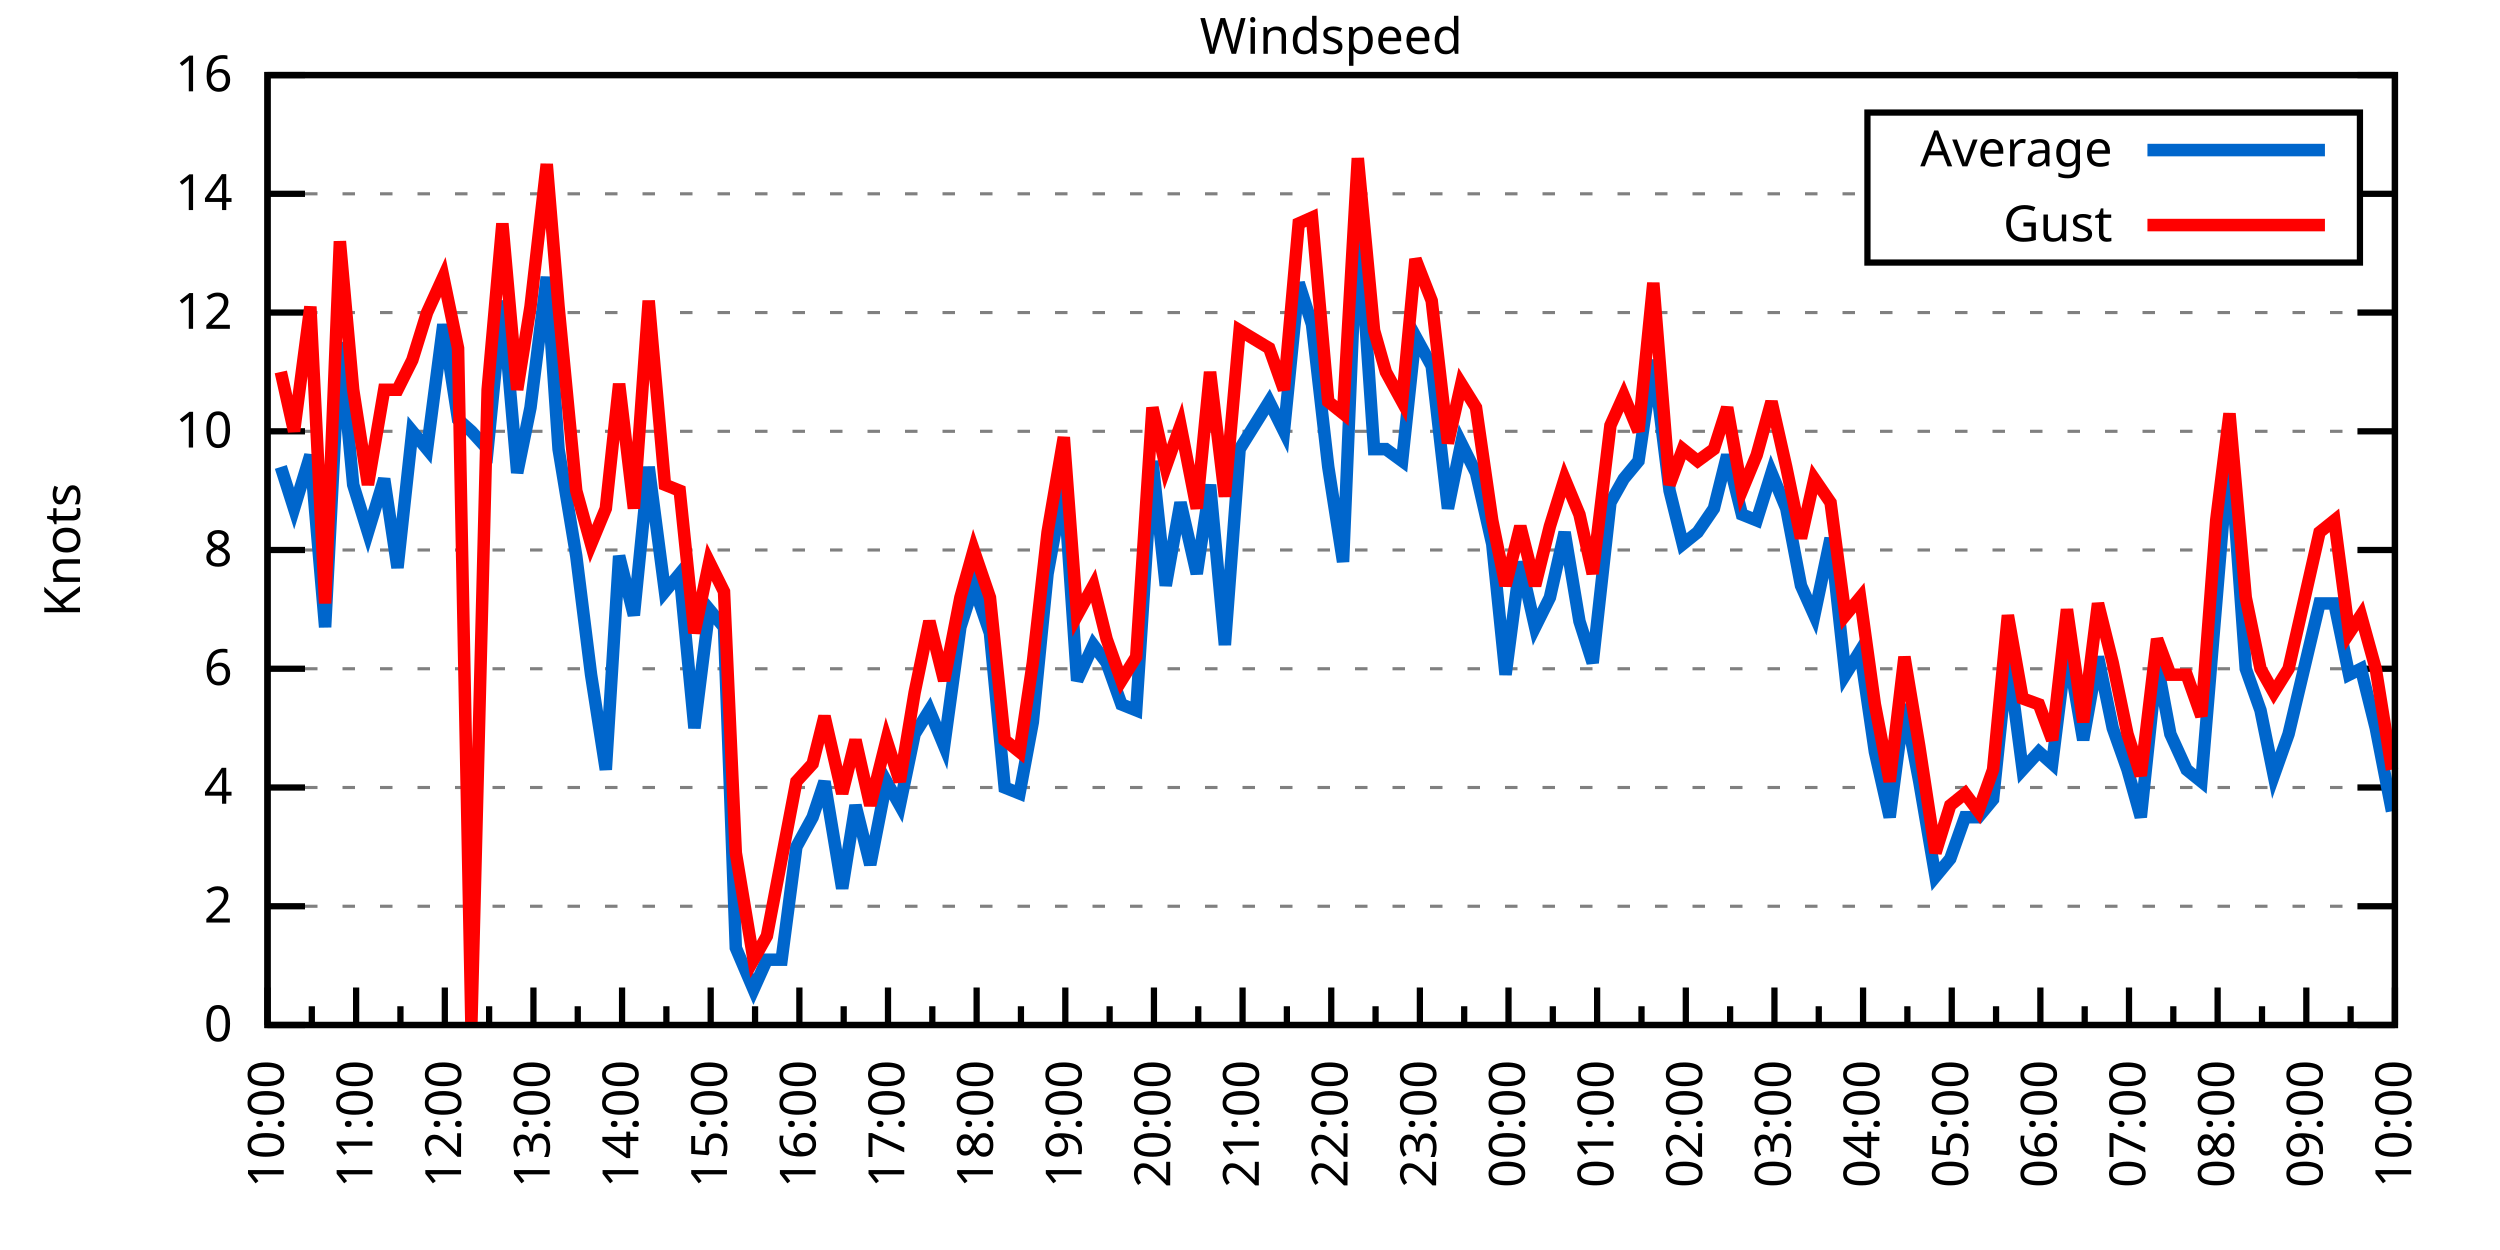
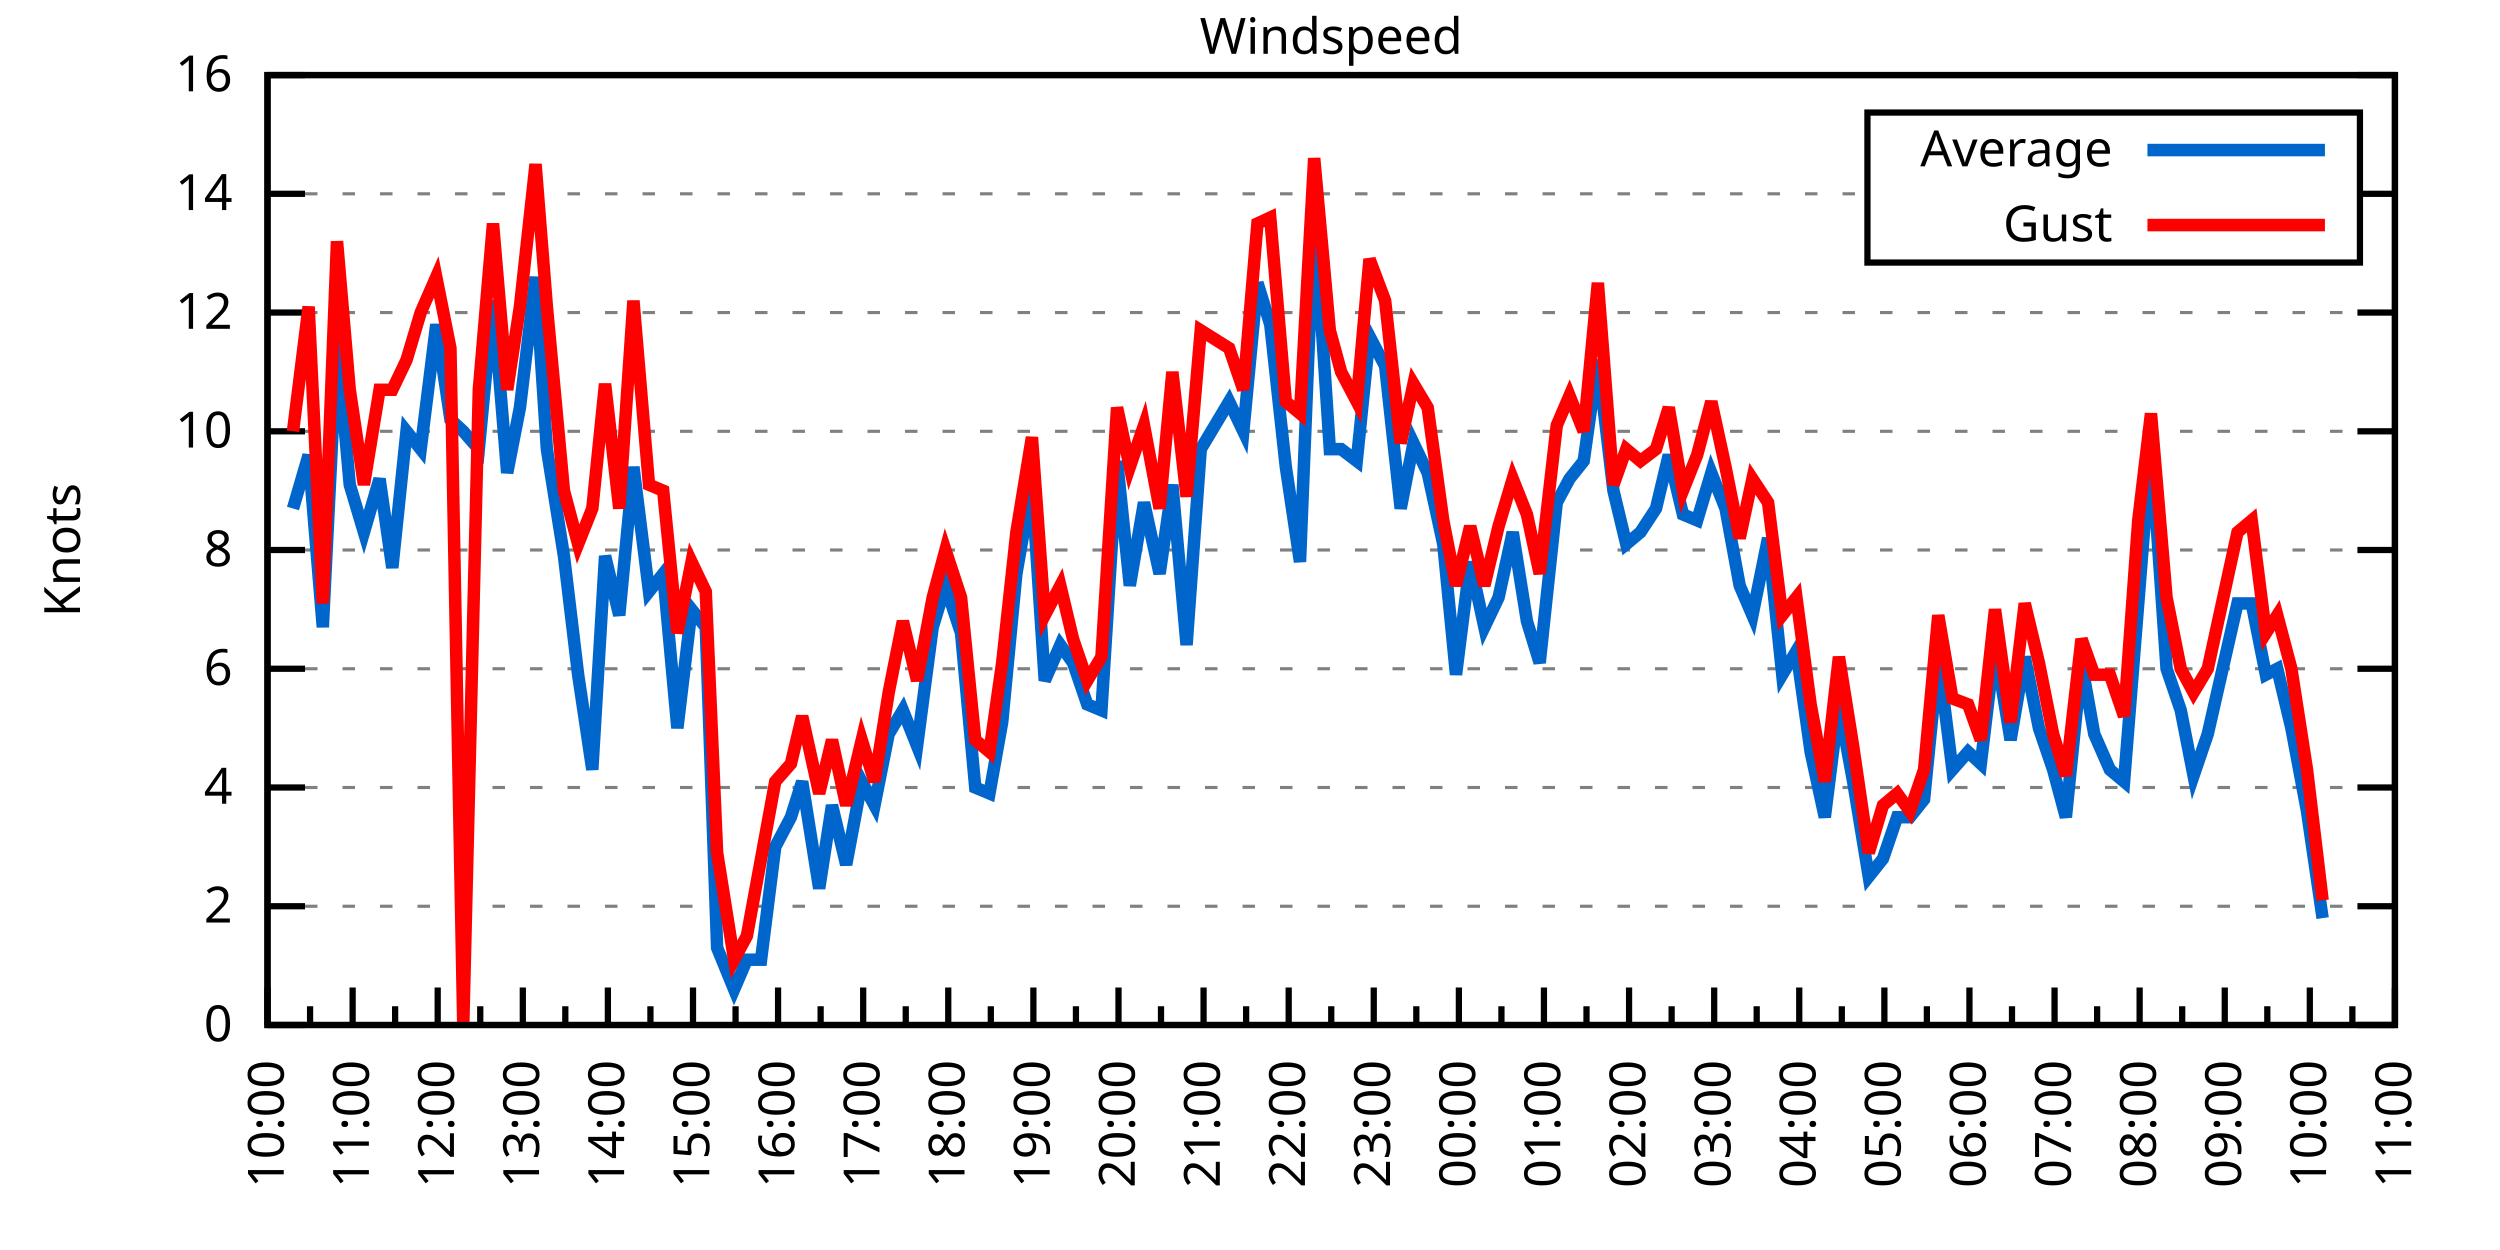
<svg xmlns="http://www.w3.org/2000/svg" xmlns:xlink="http://www.w3.org/1999/xlink" width="400" height="200" viewBox="0 0 400 200">
  <g id="gnuplot_canvas">
    <rect x="0" y="0" width="400" height="200" fill="none" />
    <defs>
      <circle id="gpDot" r="0.5" stroke-width="0.5" stroke="currentColor" />
      <path id="gpPt0" stroke-width="0.333" stroke="currentColor" d="M-1,0 h2 M0,-1 v2" />
      <path id="gpPt1" stroke-width="0.333" stroke="currentColor" d="M-1,-1 L1,1 M1,-1 L-1,1" />
      <path id="gpPt2" stroke-width="0.333" stroke="currentColor" d="M-1,0 L1,0 M0,-1 L0,1 M-1,-1 L1,1 M-1,1 L1,-1" />
      <rect id="gpPt3" stroke-width="0.333" stroke="currentColor" x="-1" y="-1" width="2" height="2" />
      <rect id="gpPt4" stroke-width="0.333" stroke="currentColor" fill="currentColor" x="-1" y="-1" width="2" height="2" />
      <circle id="gpPt5" stroke-width="0.333" stroke="currentColor" cx="0" cy="0" r="1" />
      <use xlink:href="#gpPt5" id="gpPt6" fill="currentColor" stroke="none" />
      <path id="gpPt7" stroke-width="0.333" stroke="currentColor" d="M0,-1.33 L-1.33,0.67 L1.33,0.67 z" />
      <use xlink:href="#gpPt7" id="gpPt8" fill="currentColor" stroke="none" />
      <use xlink:href="#gpPt7" id="gpPt9" stroke="currentColor" transform="rotate(180)" />
      <use xlink:href="#gpPt9" id="gpPt10" fill="currentColor" stroke="none" />
      <use xlink:href="#gpPt3" id="gpPt11" stroke="currentColor" transform="rotate(45)" />
      <use xlink:href="#gpPt11" id="gpPt12" fill="currentColor" stroke="none" />
      <path id="gpPt13" stroke-width="0.333" stroke="currentColor" d="M0,1.330 L1.265,0.411 L0.782,-1.067 L-0.782,-1.076 L-1.265,0.411 z" />
      <use xlink:href="#gpPt13" id="gpPt14" fill="currentColor" stroke="none" />
      <filter id="textbox" filterUnits="objectBoundingBox" x="0" y="0" height="1" width="1">
        <feFlood flood-color="white" flood-opacity="1" result="bgnd" />
        <feComposite in="SourceGraphic" in2="bgnd" operator="atop" />
      </filter>
      <filter id="greybox" filterUnits="objectBoundingBox" x="0" y="0" height="1" width="1">
        <feFlood flood-color="lightgrey" flood-opacity="1" result="grey" />
        <feComposite in="SourceGraphic" in2="grey" operator="atop" />
      </filter>
    </defs>
    <g fill="none" color="white" stroke="currentColor" stroke-width="1.00" stroke-linecap="butt" stroke-linejoin="miter">
</g>
    <g fill="none" color="black" stroke="currentColor" stroke-width="1.00" stroke-linecap="butt" stroke-linejoin="miter">
      <g stroke="none" shape-rendering="crispEdges">
        <polygon fill="rgb(255, 255, 255)" points="42.80,164.00 383.18,164.00 383.18,12.02 42.80,12.02 " />
      </g>
    </g>
    <g fill="none" color="black" stroke="currentColor" stroke-width="1.00" stroke-linecap="butt" stroke-linejoin="miter">
</g>
    <g fill="none" color="black" stroke="black" stroke-width="0.50" stroke-linecap="butt" stroke-linejoin="miter">
</g>
    <g fill="none" color="gray" stroke="currentColor" stroke-width="0.50" stroke-linecap="butt" stroke-linejoin="miter">
      <path stroke="gray" stroke-dasharray="2,4" class="gridline" d="M42.80,164.00 L383.19,164.00  " />
    </g>
    <g fill="none" color="gray" stroke="gray" stroke-width="1.00" stroke-linecap="butt" stroke-linejoin="miter">
</g>
    <g fill="none" color="black" stroke="currentColor" stroke-width="1.00" stroke-linecap="butt" stroke-linejoin="miter">
      <path stroke="black" d="M42.80,164.00 L48.80,164.00 M383.19,164.00 L377.19,164.00  " />
      <g transform="translate(37.20,166.60)" stroke="none" fill="black" font-family="Sans" font-size="8.00" text-anchor="end">
        <text>
          <tspan font-family="Sans"> 0</tspan>
        </text>
      </g>
    </g>
    <g fill="none" color="black" stroke="currentColor" stroke-width="1.00" stroke-linecap="butt" stroke-linejoin="miter">
</g>
    <g fill="none" color="black" stroke="black" stroke-width="0.50" stroke-linecap="butt" stroke-linejoin="miter">
</g>
    <g fill="none" color="gray" stroke="currentColor" stroke-width="0.50" stroke-linecap="butt" stroke-linejoin="miter">
      <path stroke="gray" stroke-dasharray="2,4" class="gridline" d="M42.80,145.00 L383.19,145.00  " />
    </g>
    <g fill="none" color="gray" stroke="gray" stroke-width="1.00" stroke-linecap="butt" stroke-linejoin="miter">
</g>
    <g fill="none" color="black" stroke="currentColor" stroke-width="1.00" stroke-linecap="butt" stroke-linejoin="miter">
      <path stroke="black" d="M42.80,145.00 L48.80,145.00 M383.19,145.00 L377.19,145.00  " />
      <g transform="translate(37.20,147.60)" stroke="none" fill="black" font-family="Sans" font-size="8.00" text-anchor="end">
        <text>
          <tspan font-family="Sans"> 2</tspan>
        </text>
      </g>
    </g>
    <g fill="none" color="black" stroke="currentColor" stroke-width="1.00" stroke-linecap="butt" stroke-linejoin="miter">
</g>
    <g fill="none" color="black" stroke="black" stroke-width="0.50" stroke-linecap="butt" stroke-linejoin="miter">
</g>
    <g fill="none" color="gray" stroke="currentColor" stroke-width="0.50" stroke-linecap="butt" stroke-linejoin="miter">
      <path stroke="gray" stroke-dasharray="2,4" class="gridline" d="M42.80,126.00 L383.19,126.00  " />
    </g>
    <g fill="none" color="gray" stroke="gray" stroke-width="1.00" stroke-linecap="butt" stroke-linejoin="miter">
</g>
    <g fill="none" color="black" stroke="currentColor" stroke-width="1.00" stroke-linecap="butt" stroke-linejoin="miter">
      <path stroke="black" d="M42.80,126.00 L48.80,126.00 M383.19,126.00 L377.19,126.00  " />
      <g transform="translate(37.20,128.60)" stroke="none" fill="black" font-family="Sans" font-size="8.00" text-anchor="end">
        <text>
          <tspan font-family="Sans"> 4</tspan>
        </text>
      </g>
    </g>
    <g fill="none" color="black" stroke="currentColor" stroke-width="1.00" stroke-linecap="butt" stroke-linejoin="miter">
</g>
    <g fill="none" color="black" stroke="black" stroke-width="0.50" stroke-linecap="butt" stroke-linejoin="miter">
</g>
    <g fill="none" color="gray" stroke="currentColor" stroke-width="0.50" stroke-linecap="butt" stroke-linejoin="miter">
      <path stroke="gray" stroke-dasharray="2,4" class="gridline" d="M42.80,107.00 L383.19,107.00  " />
    </g>
    <g fill="none" color="gray" stroke="gray" stroke-width="1.00" stroke-linecap="butt" stroke-linejoin="miter">
</g>
    <g fill="none" color="black" stroke="currentColor" stroke-width="1.00" stroke-linecap="butt" stroke-linejoin="miter">
      <path stroke="black" d="M42.80,107.00 L48.80,107.00 M383.19,107.00 L377.19,107.00  " />
      <g transform="translate(37.20,109.60)" stroke="none" fill="black" font-family="Sans" font-size="8.00" text-anchor="end">
        <text>
          <tspan font-family="Sans"> 6</tspan>
        </text>
      </g>
    </g>
    <g fill="none" color="black" stroke="currentColor" stroke-width="1.00" stroke-linecap="butt" stroke-linejoin="miter">
</g>
    <g fill="none" color="black" stroke="black" stroke-width="0.50" stroke-linecap="butt" stroke-linejoin="miter">
</g>
    <g fill="none" color="gray" stroke="currentColor" stroke-width="0.50" stroke-linecap="butt" stroke-linejoin="miter">
      <path stroke="gray" stroke-dasharray="2,4" class="gridline" d="M42.80,88.00 L383.19,88.00  " />
    </g>
    <g fill="none" color="gray" stroke="gray" stroke-width="1.00" stroke-linecap="butt" stroke-linejoin="miter">
</g>
    <g fill="none" color="black" stroke="currentColor" stroke-width="1.00" stroke-linecap="butt" stroke-linejoin="miter">
      <path stroke="black" d="M42.80,88.00 L48.80,88.00 M383.19,88.00 L377.19,88.00  " />
      <g transform="translate(37.20,90.60)" stroke="none" fill="black" font-family="Sans" font-size="8.00" text-anchor="end">
        <text>
          <tspan font-family="Sans"> 8</tspan>
        </text>
      </g>
    </g>
    <g fill="none" color="black" stroke="currentColor" stroke-width="1.00" stroke-linecap="butt" stroke-linejoin="miter">
</g>
    <g fill="none" color="black" stroke="black" stroke-width="0.50" stroke-linecap="butt" stroke-linejoin="miter">
</g>
    <g fill="none" color="gray" stroke="currentColor" stroke-width="0.50" stroke-linecap="butt" stroke-linejoin="miter">
      <path stroke="gray" stroke-dasharray="2,4" class="gridline" d="M42.80,69.01 L383.19,69.01  " />
    </g>
    <g fill="none" color="gray" stroke="gray" stroke-width="1.00" stroke-linecap="butt" stroke-linejoin="miter">
</g>
    <g fill="none" color="black" stroke="currentColor" stroke-width="1.00" stroke-linecap="butt" stroke-linejoin="miter">
      <path stroke="black" d="M42.80,69.01 L48.80,69.01 M383.19,69.01 L377.19,69.01  " />
      <g transform="translate(37.20,71.61)" stroke="none" fill="black" font-family="Sans" font-size="8.00" text-anchor="end">
        <text>
          <tspan font-family="Sans"> 10</tspan>
        </text>
      </g>
    </g>
    <g fill="none" color="black" stroke="currentColor" stroke-width="1.00" stroke-linecap="butt" stroke-linejoin="miter">
</g>
    <g fill="none" color="black" stroke="black" stroke-width="0.50" stroke-linecap="butt" stroke-linejoin="miter">
</g>
    <g fill="none" color="gray" stroke="currentColor" stroke-width="0.50" stroke-linecap="butt" stroke-linejoin="miter">
      <path stroke="gray" stroke-dasharray="2,4" class="gridline" d="M42.80,50.01 L383.19,50.01  " />
    </g>
    <g fill="none" color="gray" stroke="gray" stroke-width="1.00" stroke-linecap="butt" stroke-linejoin="miter">
</g>
    <g fill="none" color="black" stroke="currentColor" stroke-width="1.00" stroke-linecap="butt" stroke-linejoin="miter">
      <path stroke="black" d="M42.80,50.01 L48.80,50.01 M383.19,50.01 L377.19,50.01  " />
      <g transform="translate(37.20,52.61)" stroke="none" fill="black" font-family="Sans" font-size="8.00" text-anchor="end">
        <text>
          <tspan font-family="Sans"> 12</tspan>
        </text>
      </g>
    </g>
    <g fill="none" color="black" stroke="currentColor" stroke-width="1.00" stroke-linecap="butt" stroke-linejoin="miter">
</g>
    <g fill="none" color="black" stroke="black" stroke-width="0.50" stroke-linecap="butt" stroke-linejoin="miter">
</g>
    <g fill="none" color="gray" stroke="currentColor" stroke-width="0.50" stroke-linecap="butt" stroke-linejoin="miter">
      <path stroke="gray" stroke-dasharray="2,4" class="gridline" d="M42.80,31.01 L298.79,31.01 M377.59,31.01 L383.19,31.01  " />
    </g>
    <g fill="none" color="gray" stroke="gray" stroke-width="1.00" stroke-linecap="butt" stroke-linejoin="miter">
</g>
    <g fill="none" color="black" stroke="currentColor" stroke-width="1.00" stroke-linecap="butt" stroke-linejoin="miter">
      <path stroke="black" d="M42.80,31.01 L48.80,31.01 M383.19,31.01 L377.19,31.01  " />
      <g transform="translate(37.20,33.61)" stroke="none" fill="black" font-family="Sans" font-size="8.00" text-anchor="end">
        <text>
          <tspan font-family="Sans"> 14</tspan>
        </text>
      </g>
    </g>
    <g fill="none" color="black" stroke="currentColor" stroke-width="1.00" stroke-linecap="butt" stroke-linejoin="miter">
</g>
    <g fill="none" color="black" stroke="black" stroke-width="0.50" stroke-linecap="butt" stroke-linejoin="miter">
</g>
    <g fill="none" color="gray" stroke="currentColor" stroke-width="0.50" stroke-linecap="butt" stroke-linejoin="miter">
      <path stroke="gray" stroke-dasharray="2,4" class="gridline" d="M42.80,12.01 L383.19,12.01  " />
    </g>
    <g fill="none" color="gray" stroke="gray" stroke-width="1.00" stroke-linecap="butt" stroke-linejoin="miter">
</g>
    <g fill="none" color="black" stroke="currentColor" stroke-width="1.00" stroke-linecap="butt" stroke-linejoin="miter">
      <path stroke="black" d="M42.80,12.01 L48.80,12.01 M383.19,12.01 L377.19,12.01  " />
      <g transform="translate(37.20,14.61)" stroke="none" fill="black" font-family="Sans" font-size="8.00" text-anchor="end">
        <text>
          <tspan font-family="Sans"> 16</tspan>
        </text>
      </g>
    </g>
    <g fill="none" color="black" stroke="currentColor" stroke-width="1.00" stroke-linecap="butt" stroke-linejoin="miter">
      <path stroke="black" d="M42.80,164.00 L42.80,158.00  " />
      <g transform="translate(45.40,169.60) rotate(270)" stroke="none" fill="black" font-family="Sans" font-size="8.00" text-anchor="end">
        <text>
          <tspan font-family="Sans">10:00</tspan>
        </text>
      </g>
    </g>
    <g fill="none" color="black" stroke="currentColor" stroke-width="1.00" stroke-linecap="butt" stroke-linejoin="miter">
-       <path stroke="black" d="M49.89,164.00 L49.89,161.00 M56.98,164.00 L56.98,158.00  " />
-       <g transform="translate(59.58,169.60) rotate(270)" stroke="none" fill="black" font-family="Sans" font-size="8.00" text-anchor="end">
+       <path stroke="black" d="M49.61,164.00 L49.61,161.00 M56.42,164.00 L56.42,158.00  " />
+       <g transform="translate(59.02,169.60) rotate(270)" stroke="none" fill="black" font-family="Sans" font-size="8.00" text-anchor="end">
        <text>
          <tspan font-family="Sans">11:00</tspan>
        </text>
      </g>
    </g>
    <g fill="none" color="black" stroke="currentColor" stroke-width="1.00" stroke-linecap="butt" stroke-linejoin="miter">
-       <path stroke="black" d="M64.07,164.00 L64.07,161.00 M71.17,164.00 L71.17,158.00  " />
-       <g transform="translate(73.77,169.60) rotate(270)" stroke="none" fill="black" font-family="Sans" font-size="8.00" text-anchor="end">
+       <path stroke="black" d="M63.22,164.00 L63.22,161.00 M70.03,164.00 L70.03,158.00  " />
+       <g transform="translate(72.63,169.60) rotate(270)" stroke="none" fill="black" font-family="Sans" font-size="8.00" text-anchor="end">
        <text>
          <tspan font-family="Sans">12:00</tspan>
        </text>
      </g>
    </g>
    <g fill="none" color="black" stroke="currentColor" stroke-width="1.00" stroke-linecap="butt" stroke-linejoin="miter">
-       <path stroke="black" d="M78.26,164.00 L78.26,161.00 M85.35,164.00 L85.35,158.00  " />
-       <g transform="translate(87.95,169.60) rotate(270)" stroke="none" fill="black" font-family="Sans" font-size="8.00" text-anchor="end">
+       <path stroke="black" d="M76.84,164.00 L76.84,161.00 M83.65,164.00 L83.65,158.00  " />
+       <g transform="translate(86.25,169.60) rotate(270)" stroke="none" fill="black" font-family="Sans" font-size="8.00" text-anchor="end">
        <text>
          <tspan font-family="Sans">13:00</tspan>
        </text>
      </g>
    </g>
    <g fill="none" color="black" stroke="currentColor" stroke-width="1.00" stroke-linecap="butt" stroke-linejoin="miter">
-       <path stroke="black" d="M92.44,164.00 L92.44,161.00 M99.53,164.00 L99.53,158.00  " />
-       <g transform="translate(102.13,169.60) rotate(270)" stroke="none" fill="black" font-family="Sans" font-size="8.00" text-anchor="end">
+       <path stroke="black" d="M90.45,164.00 L90.45,161.00 M97.26,164.00 L97.26,158.00  " />
+       <g transform="translate(99.86,169.60) rotate(270)" stroke="none" fill="black" font-family="Sans" font-size="8.00" text-anchor="end">
        <text>
          <tspan font-family="Sans">14:00</tspan>
        </text>
      </g>
    </g>
    <g fill="none" color="black" stroke="currentColor" stroke-width="1.00" stroke-linecap="butt" stroke-linejoin="miter">
-       <path stroke="black" d="M106.62,164.00 L106.62,161.00 M113.71,164.00 L113.71,158.00  " />
-       <g transform="translate(116.31,169.60) rotate(270)" stroke="none" fill="black" font-family="Sans" font-size="8.00" text-anchor="end">
+       <path stroke="black" d="M104.07,164.00 L104.07,161.00 M110.88,164.00 L110.88,158.00  " />
+       <g transform="translate(113.48,169.60) rotate(270)" stroke="none" fill="black" font-family="Sans" font-size="8.00" text-anchor="end">
        <text>
          <tspan font-family="Sans">15:00</tspan>
        </text>
      </g>
    </g>
    <g fill="none" color="black" stroke="currentColor" stroke-width="1.00" stroke-linecap="butt" stroke-linejoin="miter">
-       <path stroke="black" d="M120.81,164.00 L120.81,161.00 M127.90,164.00 L127.90,158.00  " />
-       <g transform="translate(130.50,169.60) rotate(270)" stroke="none" fill="black" font-family="Sans" font-size="8.00" text-anchor="end">
+       <path stroke="black" d="M117.69,164.00 L117.69,161.00 M124.49,164.00 L124.49,158.00  " />
+       <g transform="translate(127.09,169.60) rotate(270)" stroke="none" fill="black" font-family="Sans" font-size="8.00" text-anchor="end">
        <text>
          <tspan font-family="Sans">16:00</tspan>
        </text>
      </g>
    </g>
    <g fill="none" color="black" stroke="currentColor" stroke-width="1.00" stroke-linecap="butt" stroke-linejoin="miter">
-       <path stroke="black" d="M134.99,164.00 L134.99,161.00 M142.08,164.00 L142.08,158.00  " />
-       <g transform="translate(144.68,169.60) rotate(270)" stroke="none" fill="black" font-family="Sans" font-size="8.00" text-anchor="end">
+       <path stroke="black" d="M131.30,164.00 L131.30,161.00 M138.11,164.00 L138.11,158.00  " />
+       <g transform="translate(140.71,169.60) rotate(270)" stroke="none" fill="black" font-family="Sans" font-size="8.00" text-anchor="end">
        <text>
          <tspan font-family="Sans">17:00</tspan>
        </text>
      </g>
    </g>
    <g fill="none" color="black" stroke="currentColor" stroke-width="1.00" stroke-linecap="butt" stroke-linejoin="miter">
-       <path stroke="black" d="M149.17,164.00 L149.17,161.00 M156.26,164.00 L156.26,158.00  " />
-       <g transform="translate(158.86,169.60) rotate(270)" stroke="none" fill="black" font-family="Sans" font-size="8.00" text-anchor="end">
+       <path stroke="black" d="M144.92,164.00 L144.92,161.00 M151.72,164.00 L151.72,158.00  " />
+       <g transform="translate(154.32,169.60) rotate(270)" stroke="none" fill="black" font-family="Sans" font-size="8.00" text-anchor="end">
        <text>
          <tspan font-family="Sans">18:00</tspan>
        </text>
      </g>
    </g>
    <g fill="none" color="black" stroke="currentColor" stroke-width="1.00" stroke-linecap="butt" stroke-linejoin="miter">
-       <path stroke="black" d="M163.35,164.00 L163.35,161.00 M170.45,164.00 L170.45,158.00  " />
-       <g transform="translate(173.05,169.60) rotate(270)" stroke="none" fill="black" font-family="Sans" font-size="8.00" text-anchor="end">
+       <path stroke="black" d="M158.53,164.00 L158.53,161.00 M165.34,164.00 L165.34,158.00  " />
+       <g transform="translate(167.94,169.60) rotate(270)" stroke="none" fill="black" font-family="Sans" font-size="8.00" text-anchor="end">
        <text>
          <tspan font-family="Sans">19:00</tspan>
        </text>
      </g>
    </g>
    <g fill="none" color="black" stroke="currentColor" stroke-width="1.00" stroke-linecap="butt" stroke-linejoin="miter">
-       <path stroke="black" d="M177.54,164.00 L177.54,161.00 M184.63,164.00 L184.63,158.00  " />
-       <g transform="translate(187.23,169.60) rotate(270)" stroke="none" fill="black" font-family="Sans" font-size="8.00" text-anchor="end">
+       <path stroke="black" d="M172.15,164.00 L172.15,161.00 M178.96,164.00 L178.96,158.00  " />
+       <g transform="translate(181.56,169.60) rotate(270)" stroke="none" fill="black" font-family="Sans" font-size="8.00" text-anchor="end">
        <text>
          <tspan font-family="Sans">20:00</tspan>
        </text>
      </g>
    </g>
    <g fill="none" color="black" stroke="currentColor" stroke-width="1.00" stroke-linecap="butt" stroke-linejoin="miter">
-       <path stroke="black" d="M191.72,164.00 L191.72,161.00 M198.81,164.00 L198.81,158.00  " />
-       <g transform="translate(201.41,169.60) rotate(270)" stroke="none" fill="black" font-family="Sans" font-size="8.00" text-anchor="end">
+       <path stroke="black" d="M185.76,164.00 L185.76,161.00 M192.57,164.00 L192.57,158.00  " />
+       <g transform="translate(195.17,169.60) rotate(270)" stroke="none" fill="black" font-family="Sans" font-size="8.00" text-anchor="end">
        <text>
          <tspan font-family="Sans">21:00</tspan>
        </text>
      </g>
    </g>
    <g fill="none" color="black" stroke="currentColor" stroke-width="1.00" stroke-linecap="butt" stroke-linejoin="miter">
-       <path stroke="black" d="M205.90,164.00 L205.90,161.00 M213.00,164.00 L213.00,158.00  " />
-       <g transform="translate(215.60,169.60) rotate(270)" stroke="none" fill="black" font-family="Sans" font-size="8.00" text-anchor="end">
+       <path stroke="black" d="M199.38,164.00 L199.38,161.00 M206.19,164.00 L206.19,158.00  " />
+       <g transform="translate(208.79,169.60) rotate(270)" stroke="none" fill="black" font-family="Sans" font-size="8.00" text-anchor="end">
        <text>
          <tspan font-family="Sans">22:00</tspan>
        </text>
      </g>
    </g>
    <g fill="none" color="black" stroke="currentColor" stroke-width="1.00" stroke-linecap="butt" stroke-linejoin="miter">
-       <path stroke="black" d="M220.09,164.00 L220.09,161.00 M227.18,164.00 L227.18,158.00  " />
-       <g transform="translate(229.78,169.60) rotate(270)" stroke="none" fill="black" font-family="Sans" font-size="8.00" text-anchor="end">
+       <path stroke="black" d="M213.00,164.00 L213.00,161.00 M219.80,164.00 L219.80,158.00  " />
+       <g transform="translate(222.40,169.60) rotate(270)" stroke="none" fill="black" font-family="Sans" font-size="8.00" text-anchor="end">
        <text>
          <tspan font-family="Sans">23:00</tspan>
        </text>
      </g>
    </g>
    <g fill="none" color="black" stroke="currentColor" stroke-width="1.00" stroke-linecap="butt" stroke-linejoin="miter">
-       <path stroke="black" d="M234.27,164.00 L234.27,161.00 M241.36,164.00 L241.36,158.00  " />
-       <g transform="translate(243.96,169.60) rotate(270)" stroke="none" fill="black" font-family="Sans" font-size="8.00" text-anchor="end">
+       <path stroke="black" d="M226.61,164.00 L226.61,161.00 M233.42,164.00 L233.42,158.00  " />
+       <g transform="translate(236.02,169.60) rotate(270)" stroke="none" fill="black" font-family="Sans" font-size="8.00" text-anchor="end">
        <text>
          <tspan font-family="Sans">00:00</tspan>
        </text>
      </g>
    </g>
    <g fill="none" color="black" stroke="currentColor" stroke-width="1.00" stroke-linecap="butt" stroke-linejoin="miter">
-       <path stroke="black" d="M248.45,164.00 L248.45,161.00 M255.54,164.00 L255.54,158.00  " />
-       <g transform="translate(258.14,169.60) rotate(270)" stroke="none" fill="black" font-family="Sans" font-size="8.00" text-anchor="end">
+       <path stroke="black" d="M240.23,164.00 L240.23,161.00 M247.03,164.00 L247.03,158.00  " />
+       <g transform="translate(249.63,169.60) rotate(270)" stroke="none" fill="black" font-family="Sans" font-size="8.00" text-anchor="end">
        <text>
          <tspan font-family="Sans">01:00</tspan>
        </text>
      </g>
    </g>
    <g fill="none" color="black" stroke="currentColor" stroke-width="1.00" stroke-linecap="butt" stroke-linejoin="miter">
-       <path stroke="black" d="M262.64,164.00 L262.64,161.00 M269.73,164.00 L269.73,158.00  " />
-       <g transform="translate(272.33,169.60) rotate(270)" stroke="none" fill="black" font-family="Sans" font-size="8.00" text-anchor="end">
+       <path stroke="black" d="M253.84,164.00 L253.84,161.00 M260.65,164.00 L260.65,158.00  " />
+       <g transform="translate(263.25,169.60) rotate(270)" stroke="none" fill="black" font-family="Sans" font-size="8.00" text-anchor="end">
        <text>
          <tspan font-family="Sans">02:00</tspan>
        </text>
      </g>
    </g>
    <g fill="none" color="black" stroke="currentColor" stroke-width="1.00" stroke-linecap="butt" stroke-linejoin="miter">
-       <path stroke="black" d="M276.82,164.00 L276.82,161.00 M283.91,164.00 L283.91,158.00  " />
-       <g transform="translate(286.51,169.60) rotate(270)" stroke="none" fill="black" font-family="Sans" font-size="8.00" text-anchor="end">
+       <path stroke="black" d="M267.46,164.00 L267.46,161.00 M274.27,164.00 L274.27,158.00  " />
+       <g transform="translate(276.87,169.60) rotate(270)" stroke="none" fill="black" font-family="Sans" font-size="8.00" text-anchor="end">
        <text>
          <tspan font-family="Sans">03:00</tspan>
        </text>
      </g>
    </g>
    <g fill="none" color="black" stroke="currentColor" stroke-width="1.00" stroke-linecap="butt" stroke-linejoin="miter">
-       <path stroke="black" d="M291.00,164.00 L291.00,161.00 M298.09,164.00 L298.09,158.00  " />
-       <g transform="translate(300.69,169.60) rotate(270)" stroke="none" fill="black" font-family="Sans" font-size="8.00" text-anchor="end">
+       <path stroke="black" d="M281.07,164.00 L281.07,161.00 M287.88,164.00 L287.88,158.00  " />
+       <g transform="translate(290.48,169.60) rotate(270)" stroke="none" fill="black" font-family="Sans" font-size="8.00" text-anchor="end">
        <text>
          <tspan font-family="Sans">04:00</tspan>
        </text>
      </g>
    </g>
    <g fill="none" color="black" stroke="currentColor" stroke-width="1.00" stroke-linecap="butt" stroke-linejoin="miter">
-       <path stroke="black" d="M305.18,164.00 L305.18,161.00 M312.28,164.00 L312.28,158.00  " />
-       <g transform="translate(314.88,169.60) rotate(270)" stroke="none" fill="black" font-family="Sans" font-size="8.00" text-anchor="end">
+       <path stroke="black" d="M294.69,164.00 L294.69,161.00 M301.50,164.00 L301.50,158.00  " />
+       <g transform="translate(304.10,169.60) rotate(270)" stroke="none" fill="black" font-family="Sans" font-size="8.00" text-anchor="end">
        <text>
          <tspan font-family="Sans">05:00</tspan>
        </text>
      </g>
    </g>
    <g fill="none" color="black" stroke="currentColor" stroke-width="1.00" stroke-linecap="butt" stroke-linejoin="miter">
-       <path stroke="black" d="M319.37,164.00 L319.37,161.00 M326.46,164.00 L326.46,158.00  " />
-       <g transform="translate(329.06,169.60) rotate(270)" stroke="none" fill="black" font-family="Sans" font-size="8.00" text-anchor="end">
+       <path stroke="black" d="M308.30,164.00 L308.30,161.00 M315.11,164.00 L315.11,158.00  " />
+       <g transform="translate(317.71,169.60) rotate(270)" stroke="none" fill="black" font-family="Sans" font-size="8.00" text-anchor="end">
        <text>
          <tspan font-family="Sans">06:00</tspan>
        </text>
      </g>
    </g>
    <g fill="none" color="black" stroke="currentColor" stroke-width="1.00" stroke-linecap="butt" stroke-linejoin="miter">
-       <path stroke="black" d="M333.55,164.00 L333.55,161.00 M340.64,164.00 L340.64,158.00  " />
-       <g transform="translate(343.24,169.60) rotate(270)" stroke="none" fill="black" font-family="Sans" font-size="8.00" text-anchor="end">
+       <path stroke="black" d="M321.92,164.00 L321.92,161.00 M328.73,164.00 L328.73,158.00  " />
+       <g transform="translate(331.33,169.60) rotate(270)" stroke="none" fill="black" font-family="Sans" font-size="8.00" text-anchor="end">
        <text>
          <tspan font-family="Sans">07:00</tspan>
        </text>
      </g>
    </g>
    <g fill="none" color="black" stroke="currentColor" stroke-width="1.00" stroke-linecap="butt" stroke-linejoin="miter">
-       <path stroke="black" d="M347.73,164.00 L347.73,161.00 M354.82,164.00 L354.82,158.00  " />
-       <g transform="translate(357.42,169.60) rotate(270)" stroke="none" fill="black" font-family="Sans" font-size="8.00" text-anchor="end">
+       <path stroke="black" d="M335.54,164.00 L335.54,161.00 M342.34,164.00 L342.34,158.00  " />
+       <g transform="translate(344.94,169.60) rotate(270)" stroke="none" fill="black" font-family="Sans" font-size="8.00" text-anchor="end">
        <text>
          <tspan font-family="Sans">08:00</tspan>
        </text>
      </g>
    </g>
    <g fill="none" color="black" stroke="currentColor" stroke-width="1.00" stroke-linecap="butt" stroke-linejoin="miter">
-       <path stroke="black" d="M361.92,164.00 L361.92,161.00 M369.01,164.00 L369.01,158.00  " />
-       <g transform="translate(371.61,169.60) rotate(270)" stroke="none" fill="black" font-family="Sans" font-size="8.00" text-anchor="end">
+       <path stroke="black" d="M349.15,164.00 L349.15,161.00 M355.96,164.00 L355.96,158.00  " />
+       <g transform="translate(358.56,169.60) rotate(270)" stroke="none" fill="black" font-family="Sans" font-size="8.00" text-anchor="end">
        <text>
          <tspan font-family="Sans">09:00</tspan>
        </text>
      </g>
    </g>
    <g fill="none" color="black" stroke="currentColor" stroke-width="1.00" stroke-linecap="butt" stroke-linejoin="miter">
-       <path stroke="black" d="M376.10,164.00 L376.10,161.00 M383.19,164.00 L383.19,158.00  " />
+       <path stroke="black" d="M362.77,164.00 L362.77,161.00 M369.57,164.00 L369.57,158.00  " />
+       <g transform="translate(372.17,169.60) rotate(270)" stroke="none" fill="black" font-family="Sans" font-size="8.00" text-anchor="end">
+         <text>
+           <tspan font-family="Sans">10:00</tspan>
+         </text>
+       </g>
+     </g>
+     <g fill="none" color="black" stroke="currentColor" stroke-width="1.00" stroke-linecap="butt" stroke-linejoin="miter">
+       <path stroke="black" d="M376.38,164.00 L376.38,161.00 M383.19,164.00 L383.19,158.00  " />
      <g transform="translate(385.79,169.60) rotate(270)" stroke="none" fill="black" font-family="Sans" font-size="8.00" text-anchor="end">
        <text>
-           <tspan font-family="Sans">10:00</tspan>
+           <tspan font-family="Sans">11:00</tspan>
        </text>
      </g>
    </g>
    <g fill="none" color="black" stroke="currentColor" stroke-width="1.00" stroke-linecap="butt" stroke-linejoin="miter">
</g>
    <g fill="none" color="black" stroke="currentColor" stroke-width="1.00" stroke-linecap="butt" stroke-linejoin="miter">
      <path stroke="black" d="M42.80,12.01 L42.80,164.00 L383.19,164.00 L383.19,12.01 L42.80,12.01 Z  " />
    </g>
    <g fill="none" color="black" stroke="currentColor" stroke-width="1.00" stroke-linecap="butt" stroke-linejoin="miter">
      <g transform="translate(12.80,88.01) rotate(270)" stroke="none" fill="black" font-family="Sans" font-size="8.00" text-anchor="middle">
        <text>
          <tspan font-family="Sans">Knots</tspan>
        </text>
      </g>
    </g>
    <g fill="none" color="black" stroke="currentColor" stroke-width="1.00" stroke-linecap="butt" stroke-linejoin="miter">
</g>
    <g fill="none" color="black" stroke="currentColor" stroke-width="1.00" stroke-linecap="butt" stroke-linejoin="miter">
      <path stroke="black" d="M298.79,42.01 L298.79,18.01 L377.59,18.01 L377.59,42.01 L298.79,42.01 Z  " />
    </g>
    <g id="Windspeed_plot_1">
      <g fill="none" color="white" stroke="black" stroke-width="2.00" stroke-linecap="butt" stroke-linejoin="miter">
</g>
      <g fill="none" color="black" stroke="currentColor" stroke-width="2.00" stroke-linecap="butt" stroke-linejoin="miter">
        <g transform="translate(337.99,26.61)" stroke="none" fill="black" font-family="Sans" font-size="8.00" text-anchor="end">
          <text>
            <tspan font-family="Sans">Average</tspan>
          </text>
        </g>
      </g>
      <g fill="none" color="black" stroke="currentColor" stroke-width="2.00" stroke-linecap="butt" stroke-linejoin="miter">
-         <path stroke="rgb(  0, 102, 204)" d="M343.59,24.01 L371.99,24.01 M44.93,74.71 L47.05,81.36 L49.66,72.81 L52.02,100.35 L54.38,54.76 L56.51,77.56   L58.87,85.16 L61.47,76.61 L63.60,90.85 L65.97,69.01 L68.33,71.86 L70.93,51.91 L73.29,67.11 L75.42,69.01   L78.02,71.86 L80.38,48.11 L82.75,75.66 L84.88,65.21 L87.48,44.31 L89.37,71.86 L92.20,88.95 L94.57,107.95   L96.93,123.15 L99.06,88.95 L101.42,98.45 L103.79,74.71 L106.39,94.65 L108.75,91.80 L111.11,116.50 L113.48,97.50   L115.84,100.35 L117.73,151.65 L120.57,158.30 L122.70,153.55 L125.06,153.55 L127.42,135.50 L130.02,130.75 L131.92,125.05   L134.75,142.15 L136.88,128.85 L139.24,138.35 L141.84,125.05 L143.97,128.85 L146.34,117.45 L148.70,113.65 L151.06,119.35   L153.66,100.35 L155.79,93.70 L158.39,101.30 L160.75,126.00 L163.12,126.95 L165.25,115.55 L167.61,91.80 L170.21,77.56   L172.34,108.90 L174.94,103.20 L177.06,106.05 L179.43,112.70 L181.79,113.65 L184.39,73.76 L186.52,93.70 L188.88,80.41   L191.48,91.80 L193.61,77.56 L195.98,103.20 L198.34,71.86 L203.07,64.26 L205.43,69.01 L207.79,45.26 L209.92,51.91   L212.52,74.71 L214.89,89.90 L217.25,33.86 L219.85,71.86 L221.74,71.86 L224.34,73.76 L226.47,53.81 L229.07,58.56   L231.67,81.36 L233.80,70.91 L236.16,75.66 L238.76,87.06 L240.89,107.95 L243.25,89.90 L245.62,100.35 L247.98,95.60   L250.34,85.16 L252.71,99.40 L254.83,106.05 L257.67,80.41 L259.80,76.61 L262.16,73.76 L264.53,57.61 L267.13,78.51   L269.25,87.06 L271.62,85.16 L274.22,81.36 L276.35,72.81 L278.71,82.31 L281.07,83.26 L283.44,75.66 L285.80,81.36   L288.16,93.70 L290.29,98.45 L292.89,86.11 L295.26,107.95 L297.62,104.15 L299.98,120.30 L302.35,130.75 L304.71,112.70   L307.08,125.05 L309.68,140.25 L312.04,137.40 L314.40,130.75 L316.53,130.75 L318.89,127.90 L321.26,105.10 L323.62,123.15   L326.22,120.30 L328.35,122.20 L330.71,103.20 L333.31,118.40 L335.68,105.10 L338.04,116.50 L340.40,123.15 L342.53,130.75   L345.13,106.05 L347.26,117.45 L349.86,123.15 L352.22,125.05 L354.59,96.55 L356.72,70.91 L359.32,107.00 L361.68,113.65   L363.81,124.10 L366.17,117.45 L371.13,96.55 L373.50,96.55 L375.86,107.95 L377.75,107.00 L380.12,116.50 L382.72,129.80    " />
+         <path stroke="rgb(  0, 102, 204)" d="M343.59,24.01 L371.99,24.01 M46.88,81.36 L49.38,72.81 L51.65,100.35 L53.92,54.76 L55.96,77.56 L58.23,85.16   L60.73,76.61 L62.77,90.85 L65.04,69.01 L67.31,71.86 L69.80,51.91 L72.07,67.11 L74.12,69.01 L76.61,71.86   L78.88,48.11 L81.15,75.66 L83.19,65.21 L85.69,44.31 L87.50,71.86 L90.23,88.95 L92.50,107.95 L94.77,123.15   L96.81,88.95 L99.08,98.45 L101.35,74.71 L103.84,94.65 L106.11,91.80 L108.38,116.50 L110.65,97.50 L112.92,100.35   L114.74,151.65 L117.46,158.30 L119.50,153.55 L121.77,153.55 L124.04,135.50 L126.54,130.75 L128.35,125.05 L131.07,142.15   L133.12,128.85 L135.39,138.35 L137.88,125.05 L139.92,128.85 L142.19,117.45 L144.46,113.65 L146.73,119.35 L149.23,100.35   L151.27,93.70 L153.77,101.30 L156.04,126.00 L158.31,126.95 L160.35,115.55 L162.62,91.80 L165.11,77.56 L167.16,108.90   L169.65,103.20 L171.69,106.05 L173.96,112.70 L176.23,113.65 L178.73,73.76 L180.77,93.70 L183.04,80.41 L185.54,91.80   L187.58,77.56 L189.85,103.20 L192.12,71.86 L196.66,64.26 L198.93,69.01 L201.19,45.26 L203.24,51.91 L205.73,74.71   L208.00,89.90 L210.27,33.86 L212.77,71.86 L214.58,71.86 L217.08,73.76 L219.12,53.81 L221.62,58.56 L224.11,81.36   L226.16,70.91 L228.43,75.66 L230.92,87.06 L232.96,107.95 L235.23,89.90 L237.50,100.35 L239.77,95.60 L242.04,85.16   L244.31,99.40 L246.35,106.05 L249.08,80.41 L251.12,76.61 L253.39,73.76 L255.66,57.61 L258.15,78.51 L260.20,87.06   L262.47,85.16 L264.96,81.36 L267.00,72.81 L269.27,82.31 L271.54,83.26 L273.81,75.66 L276.08,81.36 L278.35,93.70   L280.39,98.45 L282.89,86.11 L285.16,107.95 L287.43,104.15 L289.70,120.30 L291.97,130.75 L294.23,112.70 L296.50,125.05   L299.00,140.25 L301.27,137.40 L303.54,130.75 L305.58,130.75 L307.85,127.90 L310.12,105.10 L312.39,123.15 L314.89,120.30   L316.93,122.20 L319.20,103.20 L321.69,118.40 L323.96,105.10 L326.23,116.50 L328.50,123.15 L330.54,130.75 L333.04,106.05   L335.08,117.45 L337.58,123.15 L339.85,125.05 L342.12,96.55 L344.16,70.91 L346.65,107.00 L348.92,113.65 L350.97,124.10   L353.24,117.45 L358.00,96.55 L360.27,96.55 L362.54,107.95 L364.36,107.00 L366.62,116.50 L369.12,129.80 L371.62,146.90    " />
      </g>
    </g>
    <g id="Windspeed_plot_2">
      <g fill="none" color="black" stroke="currentColor" stroke-width="2.00" stroke-linecap="butt" stroke-linejoin="miter">
        <g transform="translate(337.99,38.61)" stroke="none" fill="black" font-family="Sans" font-size="8.00" text-anchor="end">
          <text>
            <tspan font-family="Sans">Gust</tspan>
          </text>
        </g>
      </g>
      <g fill="none" color="black" stroke="currentColor" stroke-width="2.00" stroke-linecap="butt" stroke-linejoin="miter">
-         <path stroke="rgb(255,   0,   0)" d="M343.59,36.01 L371.99,36.01 M44.93,59.51 L47.05,69.01 L49.66,49.06 L52.02,96.55 L54.38,38.61 L56.51,62.36   L58.87,77.56 L61.47,62.36 L63.60,62.36 L65.97,57.61 L68.33,50.01 L70.93,44.31 L73.29,55.71 L75.42,164.00   L78.02,62.36 L80.38,35.76 L82.75,62.36 L84.88,49.06 L87.48,26.26 L89.37,49.06 L92.20,78.51 L94.57,87.06   L96.93,81.36 L99.06,61.41 L101.42,81.36 L103.79,48.11 L106.39,77.56 L108.75,78.51 L111.11,101.30 L113.48,89.90   L115.84,94.65 L117.73,136.45 L120.57,153.55 L122.70,149.75 L125.06,137.40 L127.42,125.05 L130.02,122.20 L131.92,114.60   L134.75,126.95 L136.88,118.40 L139.24,128.85 L141.84,118.40 L143.97,125.05 L146.34,110.80 L148.70,99.40 L151.06,108.90   L153.66,95.60 L155.79,88.00 L158.39,95.60 L160.75,118.40 L163.12,120.30 L165.25,106.05 L167.61,85.16 L170.21,69.96   L172.34,98.45 L174.94,93.70 L177.06,102.25 L179.43,108.90 L181.79,105.10 L184.39,65.21 L186.52,74.71 L188.88,68.06   L191.48,81.36 L193.61,59.51 L195.98,79.46 L198.34,52.86 L203.07,55.71 L205.43,62.36 L207.79,35.76 L209.92,34.81   L212.52,64.26 L214.89,66.16 L217.25,25.31 L219.85,52.86 L221.74,59.51 L224.34,64.26 L226.47,41.46 L229.07,48.11   L231.67,70.91 L233.80,61.41 L236.16,65.21 L238.76,83.26 L240.89,93.70 L243.25,84.21 L245.62,93.70 L247.98,84.21   L250.34,76.61 L252.71,82.31 L254.83,91.80 L257.67,68.06 L259.80,63.31 L262.16,69.01 L264.53,45.26 L267.13,77.56   L269.25,71.86 L271.62,73.76 L274.22,71.86 L276.35,65.21 L278.71,78.51 L281.07,72.81 L283.44,64.26 L285.80,74.71   L288.16,86.11 L290.29,76.61 L292.89,80.41 L295.26,98.45 L297.62,95.60 L299.98,112.70 L302.35,125.05 L304.71,105.10   L307.08,119.35 L309.68,136.45 L312.04,128.85 L314.40,126.95 L316.53,129.80 L318.89,123.15 L321.26,98.45 L323.62,111.75   L326.22,112.70 L328.35,118.40 L330.71,97.50 L333.31,115.55 L335.68,96.55 L338.04,106.05 L340.40,117.45 L342.53,124.10   L345.13,102.25 L347.26,107.95 L349.86,107.95 L352.22,114.60 L354.59,83.26 L356.72,66.16 L359.32,95.60 L361.68,107.00   L363.81,110.80 L366.17,107.00 L371.13,85.16 L373.50,83.26 L375.86,101.30 L377.75,98.45 L380.12,107.00 L382.72,123.15    " />
+         <path stroke="rgb(255,   0,   0)" d="M343.59,36.01 L371.99,36.01 M46.88,69.01 L49.38,49.06 L51.65,96.55 L53.92,38.61 L55.96,62.36 L58.23,77.56   L60.73,62.36 L62.77,62.36 L65.04,57.61 L67.31,50.01 L69.80,44.31 L72.07,55.71 L74.12,164.00 L76.61,62.36   L78.88,35.76 L81.15,62.36 L83.19,49.06 L85.69,26.26 L87.50,49.06 L90.23,78.51 L92.50,87.06 L94.77,81.36   L96.81,61.41 L99.08,81.36 L101.35,48.11 L103.84,77.56 L106.11,78.51 L108.38,101.30 L110.65,89.90 L112.92,94.65   L114.74,136.45 L117.46,153.55 L119.50,149.75 L121.77,137.40 L124.04,125.05 L126.54,122.20 L128.35,114.60 L131.07,126.95   L133.12,118.40 L135.39,128.85 L137.88,118.40 L139.92,125.05 L142.19,110.80 L144.46,99.40 L146.73,108.90 L149.23,95.60   L151.27,88.00 L153.77,95.60 L156.04,118.40 L158.31,120.30 L160.35,106.05 L162.62,85.16 L165.11,69.96 L167.16,98.45   L169.65,93.70 L171.69,102.25 L173.96,108.90 L176.23,105.10 L178.73,65.21 L180.77,74.71 L183.04,68.06 L185.54,81.36   L187.58,59.51 L189.85,79.46 L192.12,52.86 L196.66,55.71 L198.93,62.36 L201.19,35.76 L203.24,34.81 L205.73,64.26   L208.00,66.16 L210.27,25.31 L212.77,52.86 L214.58,59.51 L217.08,64.26 L219.12,41.46 L221.62,48.11 L224.11,70.91   L226.16,61.41 L228.43,65.21 L230.92,83.26 L232.96,93.70 L235.23,84.21 L237.50,93.70 L239.77,84.21 L242.04,76.61   L244.31,82.31 L246.35,91.80 L249.08,68.06 L251.12,63.31 L253.39,69.01 L255.66,45.26 L258.15,77.56 L260.20,71.86   L262.47,73.76 L264.96,71.86 L267.00,65.21 L269.27,78.51 L271.54,72.81 L273.81,64.26 L276.08,74.71 L278.35,86.11   L280.39,76.61 L282.89,80.41 L285.16,98.45 L287.43,95.60 L289.70,112.70 L291.97,125.05 L294.23,105.10 L296.50,119.35   L299.00,136.45 L301.27,128.85 L303.54,126.95 L305.58,129.80 L307.85,123.15 L310.12,98.45 L312.39,111.75 L314.89,112.70   L316.93,118.40 L319.20,97.50 L321.69,115.55 L323.96,96.55 L326.23,106.05 L328.50,117.45 L330.54,124.10 L333.04,102.25   L335.08,107.95 L337.58,107.95 L339.85,114.60 L342.12,83.26 L344.16,66.16 L346.65,95.60 L348.92,107.00 L350.97,110.80   L353.24,107.00 L358.00,85.16 L360.27,83.26 L362.54,101.30 L364.36,98.45 L366.62,107.00 L369.12,123.15 L371.62,144.05    " />
      </g>
    </g>
    <g fill="none" color="black" stroke="currentColor" stroke-width="2.00" stroke-linecap="butt" stroke-linejoin="miter">
</g>
    <g fill="none" color="black" stroke="black" stroke-width="1.00" stroke-linecap="butt" stroke-linejoin="miter">
</g>
    <g fill="none" color="black" stroke="currentColor" stroke-width="1.00" stroke-linecap="butt" stroke-linejoin="miter">
      <path stroke="black" d="M42.80,12.01 L42.80,164.00 L383.19,164.00 L383.19,12.01 L42.80,12.01 Z  " />
    </g>
    <g fill="none" color="black" stroke="currentColor" stroke-width="1.00" stroke-linecap="butt" stroke-linejoin="miter">
      <g transform="translate(212.99,8.61)" stroke="none" fill="black" font-family="Sans" font-size="8.00" text-anchor="middle">
        <text>
          <tspan font-family="Sans">Windspeed</tspan>
        </text>
      </g>
    </g>
    <g fill="none" color="black" stroke="currentColor" stroke-width="1.00" stroke-linecap="butt" stroke-linejoin="miter">
</g>
  </g>
</svg>
